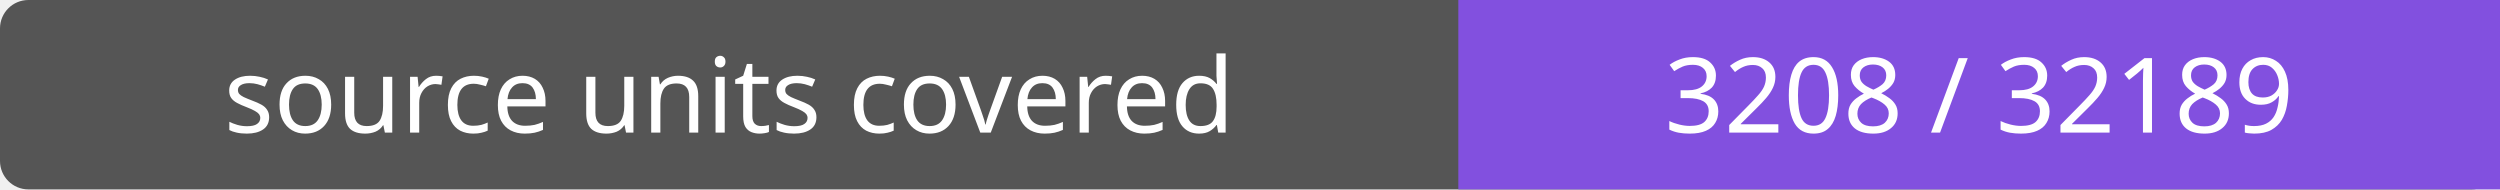
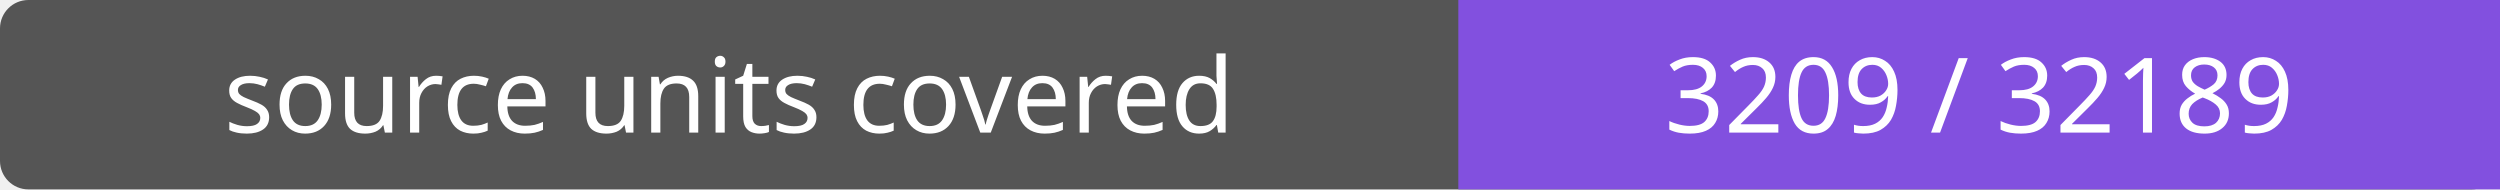
- <svg xmlns="http://www.w3.org/2000/svg" width="264" height="20" role="img" aria-label="source units covered: 3208 / 32189">
+ <svg xmlns="http://www.w3.org/2000/svg" width="264" height="20" role="img" aria-label="source units covered: 3209 / 32189">
  <rect width="264" height="20" rx="3" fill="#555" />
  <path fill="#8250df" d="M154 0h110v20H154z" />
  <g fill="#fff" text-anchor="middle" font-family="Verdana,sans-serif" font-size="11">
    <text x="77.0" y="14">source units covered</text>
-     <text x="209.0" y="14">3208 / 32189</text>
+     <text x="209.0" y="14">3209 / 32189</text>
  </g>
</svg>
